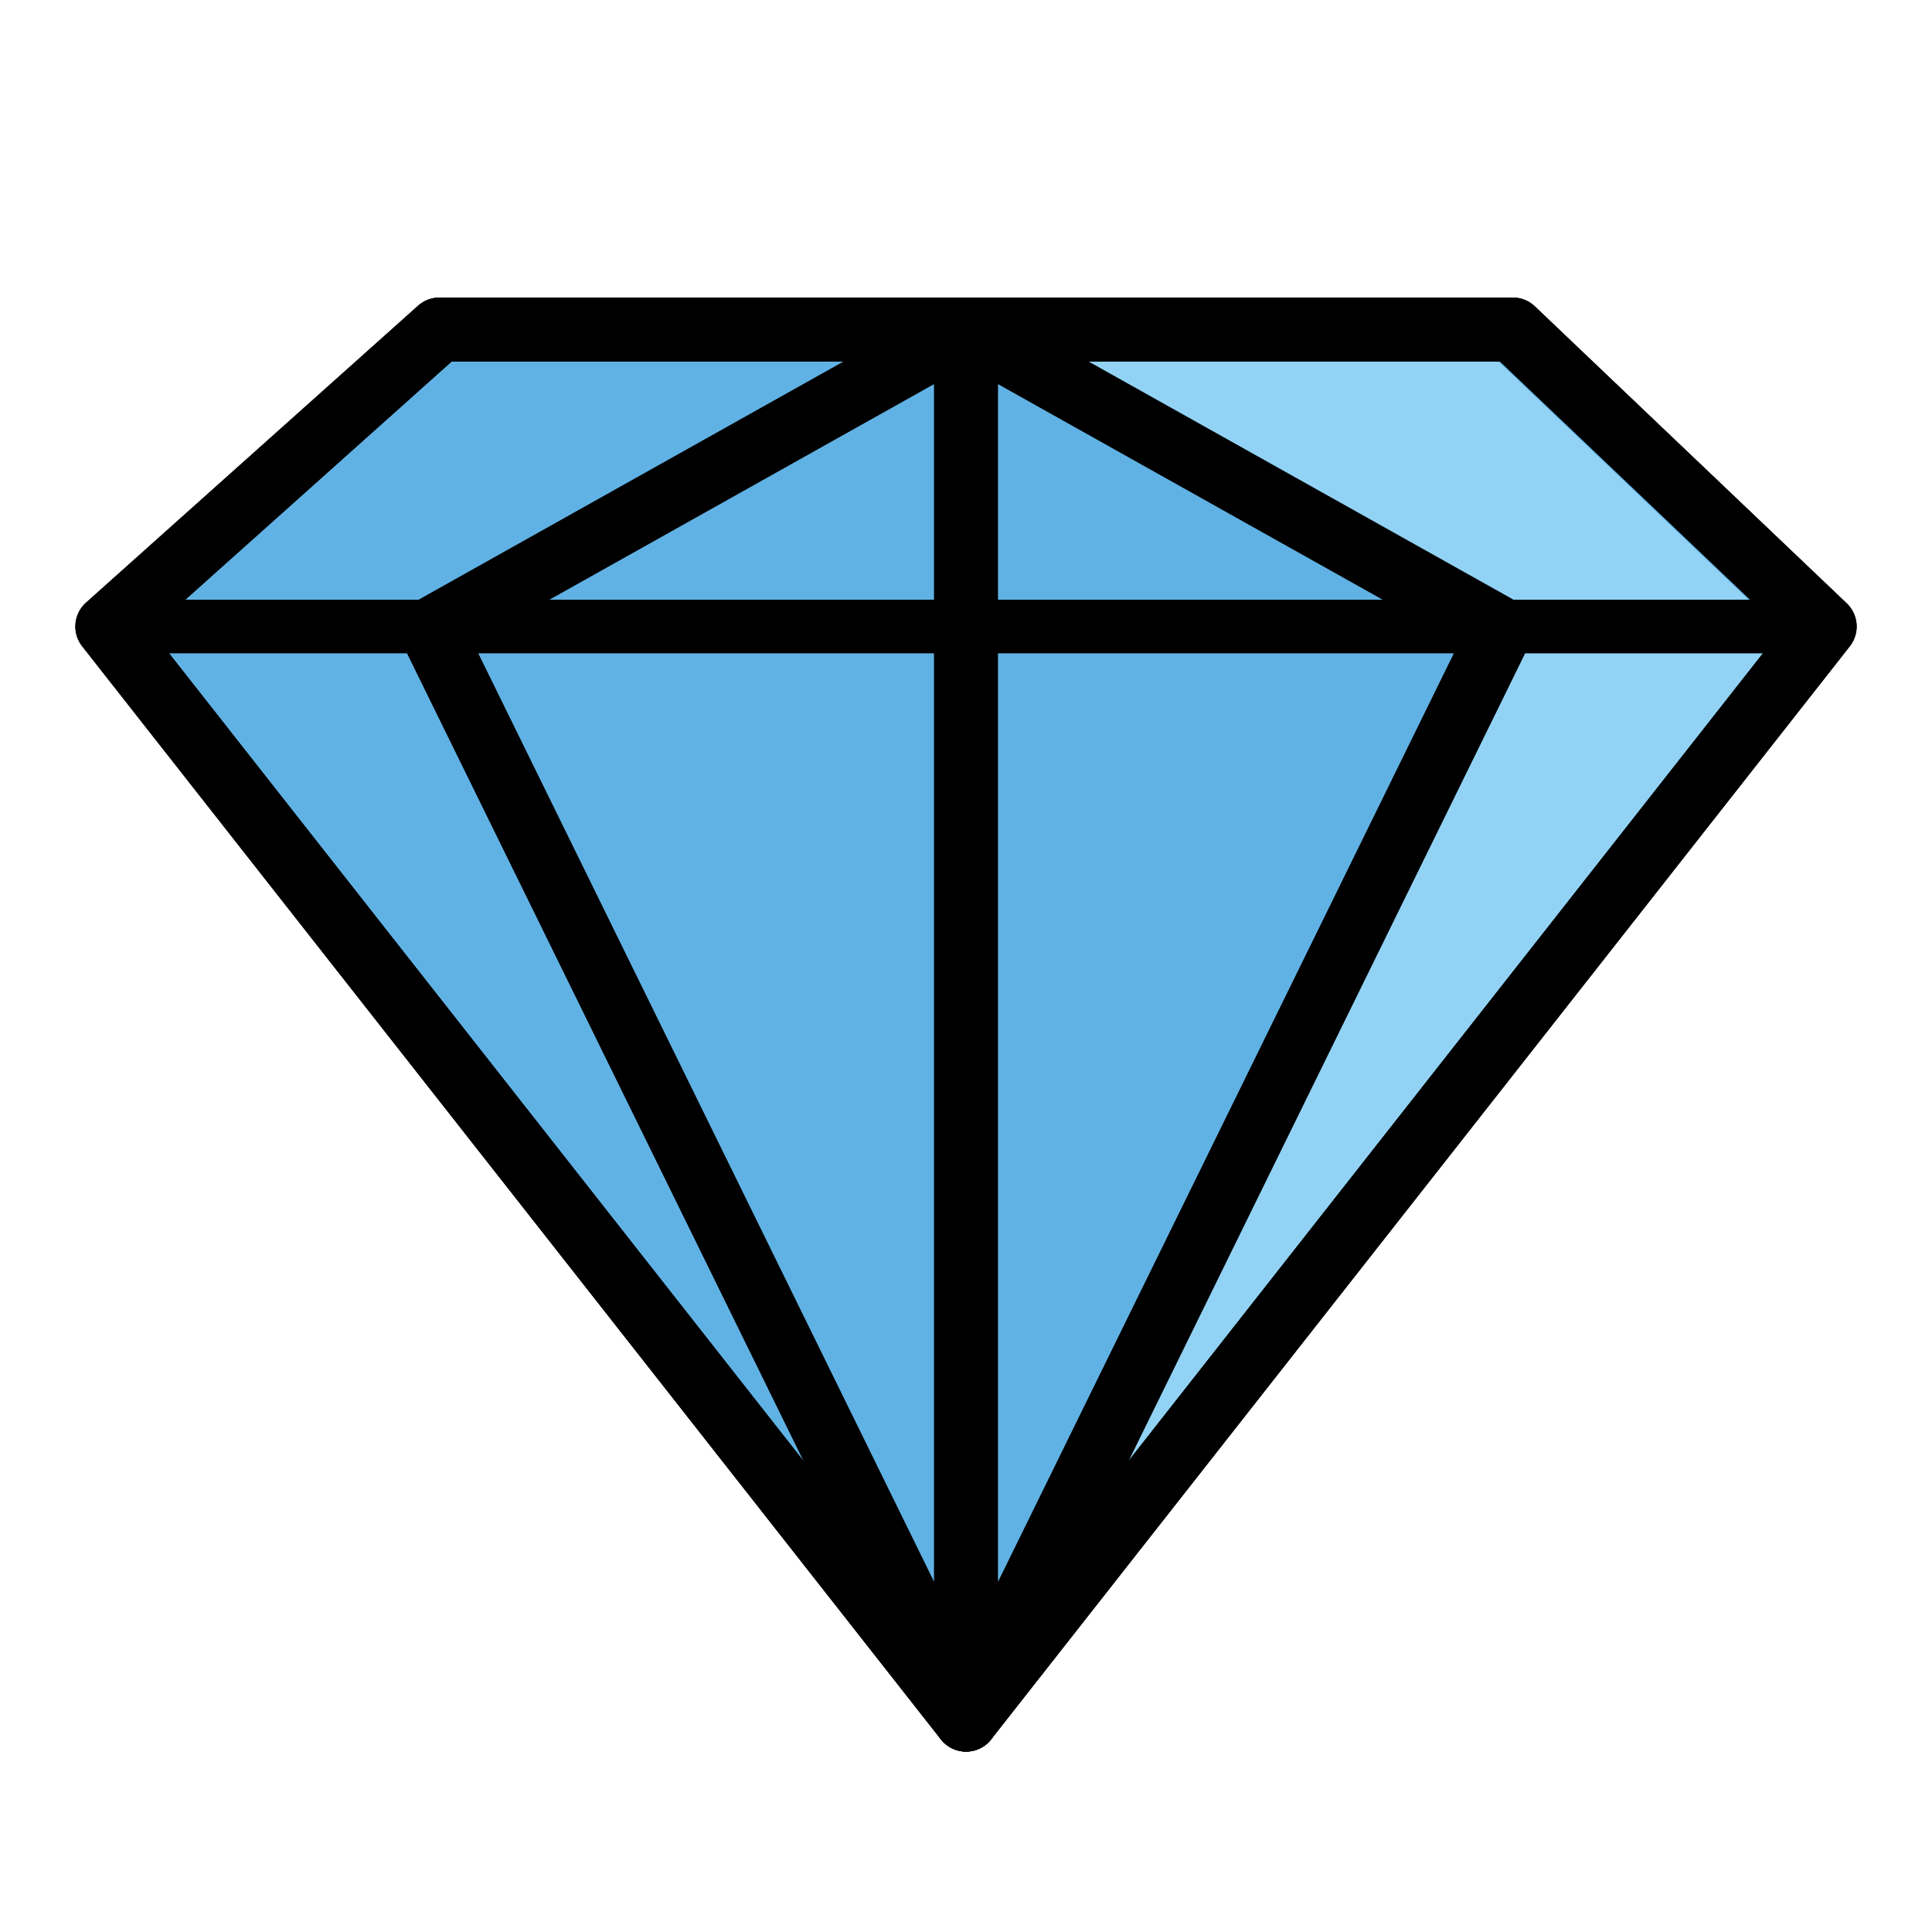
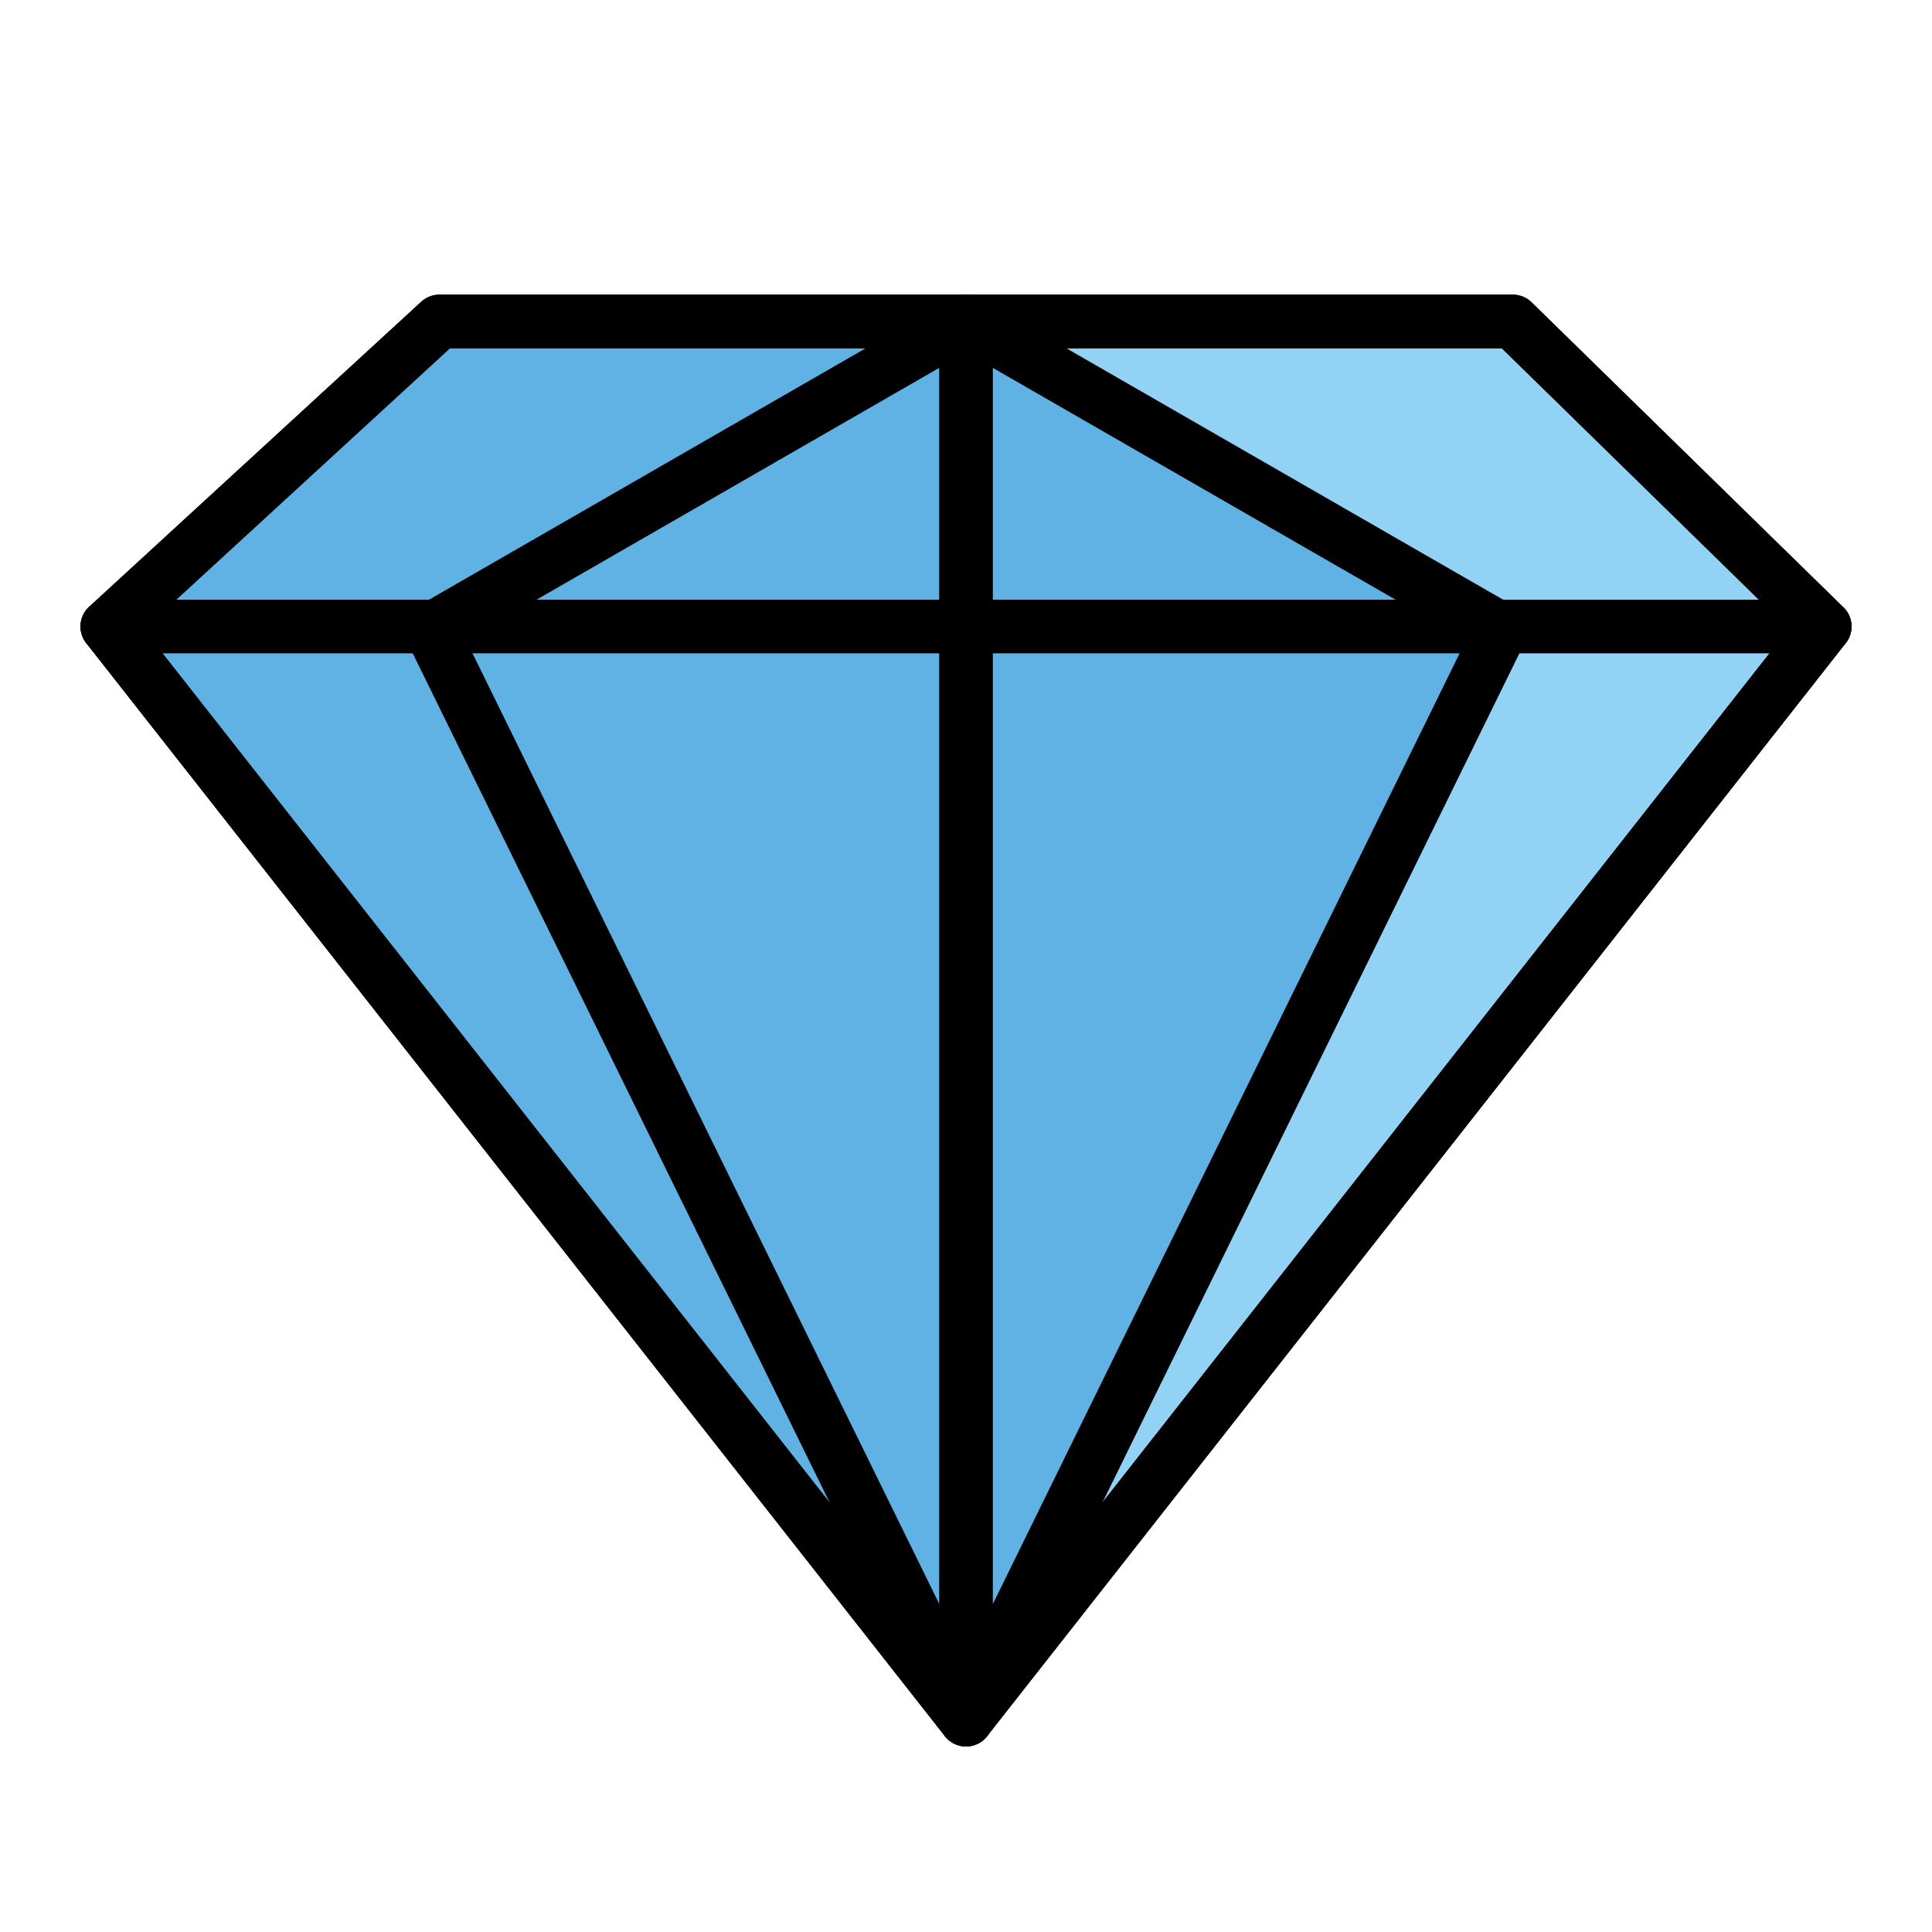
- <svg xmlns="http://www.w3.org/2000/svg" id="emoji" viewBox="0 0 72 72">
+ <svg xmlns="http://www.w3.org/2000/svg" id="emoji" x="0" y="0" viewBox="0 0 72 72" version="1.1">
  <g id="color">
-     <path fill="#61B2E4" stroke="none" stroke-linecap="round" stroke-linejoin="round" stroke-miterlimit="10" stroke-width="2.385" d="M45.874,51.514" />
-     <polygon fill="#61B2E4" stroke="none" stroke-linecap="round" stroke-linejoin="round" stroke-miterlimit="10" stroke-width="2.385" points="56.377,12.28 16.377,12.28 4,23.348 36,64.084 68,23.348" />
-     <polyline fill="#92D3F5" stroke="none" points="37.37,62.336 55.979,23.835 40.105,13.255 55.608,13.255 67.231,24.323 37.37,62.336" />
+     <path fill="#61B2E4" d="M45.874,51.514" />
+     <polygon fill="#61B2E4" points="56.377,11.98 16.377,11.98 4,23.348 36,64.084 68,23.348" />
+     <polyline fill="#92D3F5" points="37.37,62.336 55.749,23.348 36,11.98 56.377,11.98 68,23.348 37.37,62.336" />
  </g>
  <g id="hair" />
  <g id="skin" />
  <g id="skin-shadow" />
  <g id="line">
-     <path fill="none" stroke="#000000" stroke-linecap="round" stroke-linejoin="round" stroke-miterlimit="10" stroke-width="2.385" d="M45.874,51.514" />
-     <polygon fill="none" stroke="#000000" stroke-linecap="round" stroke-linejoin="round" stroke-miterlimit="10" stroke-width="2.385" points="56.377,12.28 16.377,12.28 4,23.348 36,64.084 68,23.348" />
-     <polyline fill="none" stroke="#000000" stroke-linecap="round" stroke-linejoin="round" stroke-miterlimit="10" stroke-width="2.385" points="55.749,23.86 36,64.084 36,24.348 36,12.28 16.256,23.348" />
-     <line x1="16.256" x2="36.004" y1="23.86" y2="64.084" fill="none" stroke="#000000" stroke-linecap="round" stroke-linejoin="round" stroke-miterlimit="10" stroke-width="2.385" />
-     <path fill="#000000" stroke="#000000" stroke-linecap="round" stroke-linejoin="round" stroke-miterlimit="10" stroke-width="2.385" d="M36,23.348" />
-     <line x1="4" x2="68" y1="23.348" y2="23.348" fill="#000000" stroke="#000000" stroke-linecap="round" stroke-linejoin="round" stroke-miterlimit="10" stroke-width="2" />
-     <line x1="36" x2="55.749" y1="12.28" y2="23.348" fill="none" stroke="#000000" stroke-linecap="round" stroke-linejoin="round" stroke-miterlimit="10" stroke-width="2.385" />
-     <polygon fill="none" stroke="#000000" stroke-linecap="round" stroke-linejoin="round" stroke-miterlimit="10" stroke-width="2.385" points="56.377,12.28 16.377,12.28 4,23.348 36,64.084 68,23.348" />
+     <path fill="none" stroke="#000000" stroke-linecap="round" stroke-linejoin="round" stroke-miterlimit="10" stroke-width="2" d="M45.874,51.514" />
+     <polygon fill="none" stroke="#000000" stroke-linecap="round" stroke-linejoin="round" stroke-miterlimit="10" stroke-width="2" points="56.377,11.98 16.377,11.98 4,23.348 36,64.084 68,23.348" />
+     <polyline fill="none" stroke="#000000" stroke-linecap="round" stroke-linejoin="round" stroke-miterlimit="10" stroke-width="2" points="55.749,23.86 36,64.084 36,24.348 36,11.98 16.256,23.348" />
+     <line x1="16.256" x2="36.004" y1="23.86" y2="64.084" fill="none" stroke="#000000" stroke-linecap="round" stroke-linejoin="round" stroke-miterlimit="10" stroke-width="2" />
+     <path stroke="#000000" stroke-linecap="round" stroke-linejoin="round" stroke-miterlimit="10" stroke-width="2" d="M36,23.348" />
+     <line x1="4" x2="68" y1="23.348" y2="23.348" fill="none" stroke="#000000" stroke-linecap="round" stroke-linejoin="round" stroke-miterlimit="10" stroke-width="2" />
+     <line x1="36" x2="55.749" y1="11.98" y2="23.348" fill="none" stroke="#000000" stroke-linecap="round" stroke-linejoin="round" stroke-miterlimit="10" stroke-width="2" />
+     <polygon fill="none" stroke="#000000" stroke-linecap="round" stroke-linejoin="round" stroke-miterlimit="10" stroke-width="2" points="56.377,11.98 16.377,11.98 4,23.348 36,64.084 68,23.348" />
  </g>
</svg>
